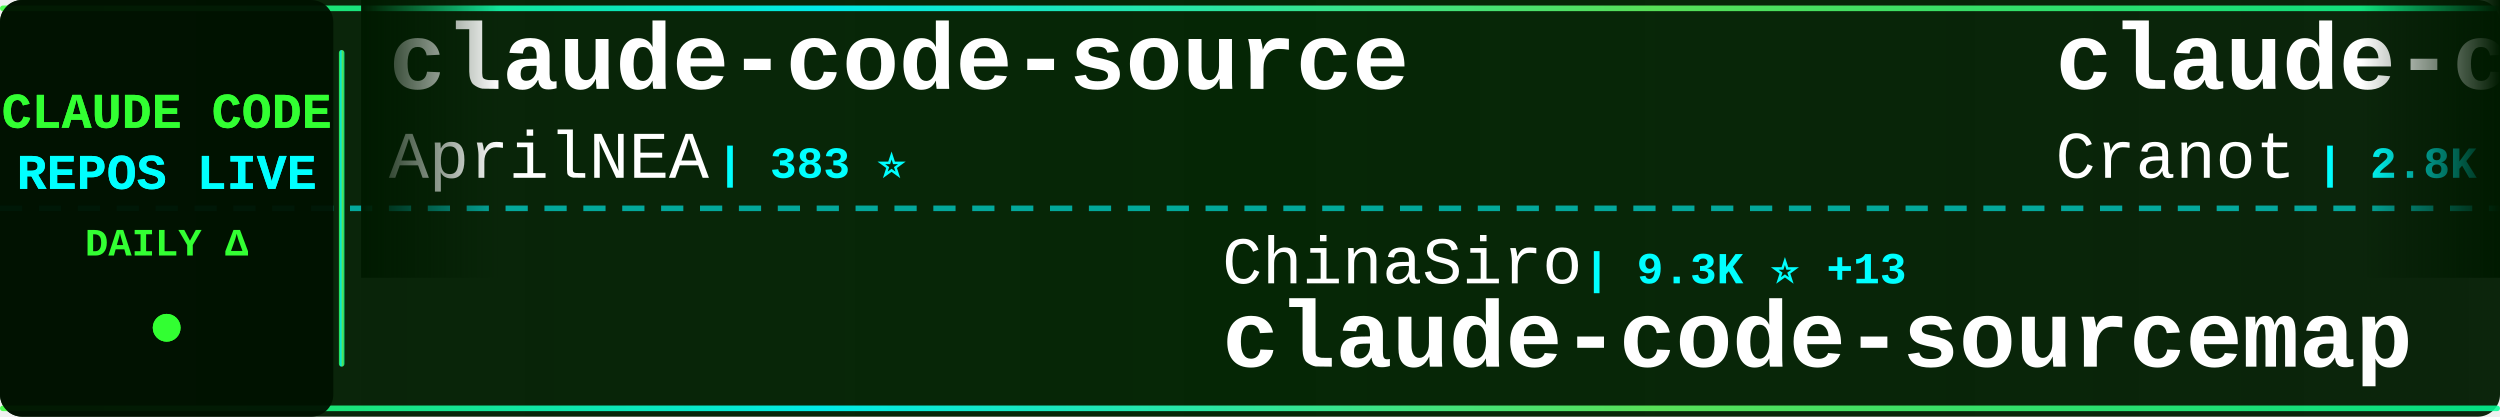
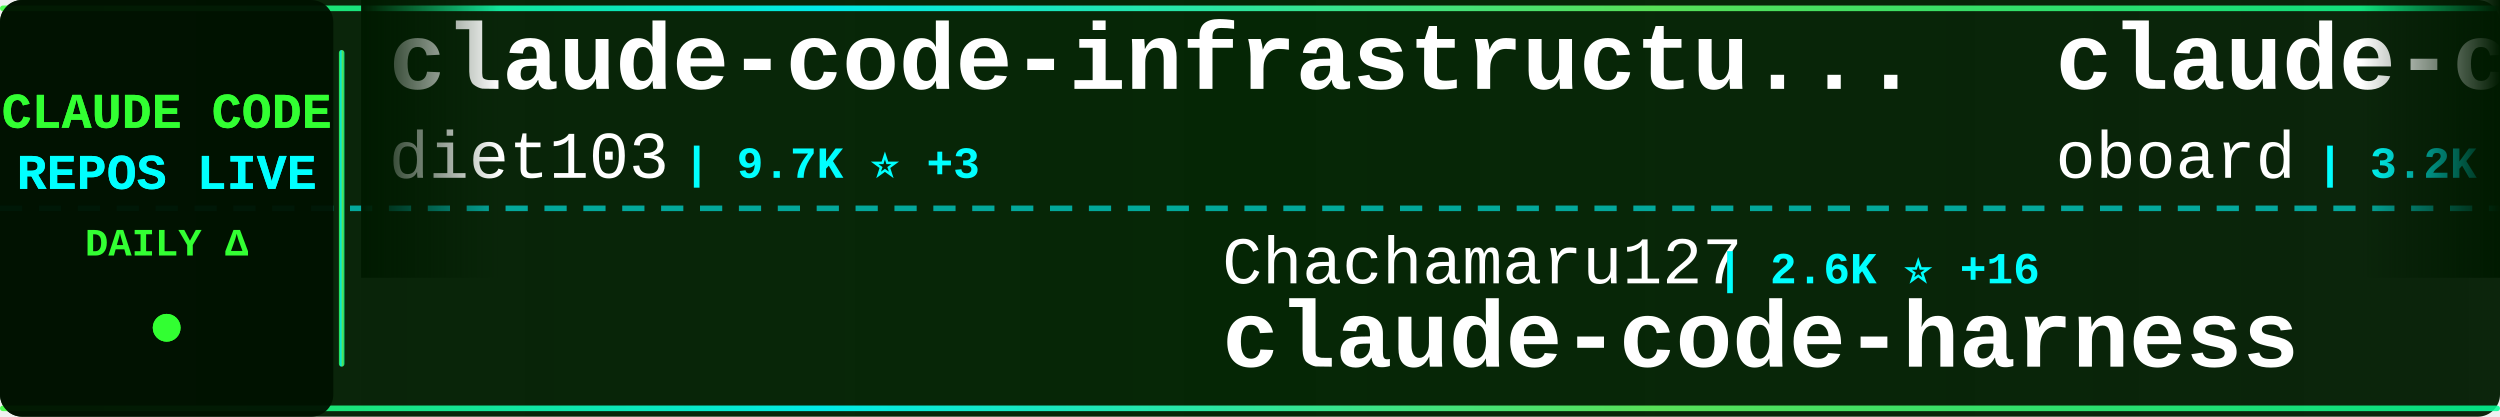
<svg xmlns="http://www.w3.org/2000/svg" width="900" height="150">
  <defs>
    <linearGradient id="tickerBg" x1="0%" y1="0%" x2="100%" y2="0%">
      <stop offset="0%" style="stop-color:#001a00;stop-opacity:0.95" />
      <stop offset="50%" style="stop-color:#002200;stop-opacity:0.98" />
      <stop offset="100%" style="stop-color:#001a00;stop-opacity:0.95" />
    </linearGradient>
    <linearGradient id="borderGrad" x1="0%" y1="0%" x2="100%" y2="0%">
      <stop offset="0%" style="stop-color:#33ff33;stop-opacity:0.85">
        <animate attributeName="stop-opacity" values="0.85;1;0.85" dur="2s" repeatCount="indefinite" />
      </stop>
      <stop offset="33%" style="stop-color:#00ffff;stop-opacity:0.9">
        <animate attributeName="stop-opacity" values="0.9;1;0.9" dur="2.2s" repeatCount="indefinite" />
      </stop>
      <stop offset="66%" style="stop-color:#66ff66;stop-opacity:0.85">
        <animate attributeName="stop-opacity" values="0.85;1;0.85" dur="1.8s" repeatCount="indefinite" />
      </stop>
      <stop offset="100%" style="stop-color:#00ff99;stop-opacity:0.85">
        <animate attributeName="stop-opacity" values="0.85;1;0.85" dur="2s" repeatCount="indefinite" />
      </stop>
    </linearGradient>
    <filter id="textGlow">
      <feGaussianBlur stdDeviation="0.1" result="coloredBlur" />
      <feMerge>
        <feMergeNode in="coloredBlur" />
        <feMergeNode in="SourceGraphic" />
      </feMerge>
    </filter>
    <filter id="metricGlow">
      <feGaussianBlur stdDeviation="0.2" result="coloredBlur" />
      <feMerge>
        <feMergeNode in="coloredBlur" />
        <feMergeNode in="SourceGraphic" />
      </feMerge>
    </filter>
    <linearGradient id="leftFade" x1="0%" y1="0%" x2="100%" y2="0%">
      <stop offset="0%" style="stop-color:#001a00;stop-opacity:1" />
      <stop offset="100%" style="stop-color:#001a00;stop-opacity:0" />
    </linearGradient>
    <linearGradient id="rightFade" x1="0%" y1="0%" x2="100%" y2="0%">
      <stop offset="0%" style="stop-color:#001a00;stop-opacity:0" />
      <stop offset="100%" style="stop-color:#001a00;stop-opacity:1" />
    </linearGradient>
  </defs>
  <rect width="900" height="150" fill="url(#tickerBg)" rx="8" />
  <rect x="0" y="2" width="900" height="2" fill="url(#borderGrad)" rx="1" />
  <rect x="0" y="146" width="900" height="2" fill="url(#borderGrad)" rx="1" />
  <line x1="0" y1="75" x2="900" y2="75" stroke="#00ffff" stroke-width="2" stroke-dasharray="8 6" opacity="0.6" />
  <rect x="0" y="0" width="120" height="150" fill="#001100" opacity="0.95" rx="8" />
  <text x="60" y="46" font-family="'Courier New', monospace" font-size="18" font-weight="bold" fill="#33ff33" text-anchor="middle" filter="url(#textGlow)">
    CLAUDE CODE
  </text>
  <text x="60" y="68" font-family="'Courier New', monospace" font-size="18" font-weight="bold" fill="#00ffff" text-anchor="middle" filter="url(#textGlow)">
    REPOS LIVE
  </text>
  <text x="60" y="92" font-family="'Courier New', monospace" font-size="14" font-weight="bold" fill="#33ff33" text-anchor="middle">
    DAILY Δ
  </text>
  <circle cx="60" cy="118" r="5" fill="#33ff33" filter="url(#metricGlow)">
    <animate attributeName="r" values="4;6;4" dur="1.5s" repeatCount="indefinite" />
    <animate attributeName="opacity" values="0.6;1;0.6" dur="1.5s" repeatCount="indefinite" />
  </circle>
  <rect x="122" y="18" width="2" height="114" fill="url(#borderGrad)" rx="1" />
  <clipPath id="tickerClip">
    <rect x="130" y="0" width="770" height="150" />
  </clipPath>
  <g clip-path="url(#tickerClip)">
    <g id="tickerItems">
      <animateTransform attributeName="transform" attributeType="XML" type="translate" from="0 0" to="-3000 0" dur="54s" repeatCount="indefinite" />
      <g transform="translate(0, 0)">
-         <text x="140" y="32" font-family="'Courier New', monospace" font-size="34" font-weight="bold" fill="#ffffff">claude-code-source</text>
-         <text x="140" y="64" font-family="'Courier New', monospace" font-size="24" font-weight="normal" fill="#ffffff" opacity="1.0">AprilNEA</text>
-         <text x="258" y="64" font-family="'Courier New', monospace" font-size="16" font-weight="bold" fill="#00ffff"> | 383 ⭐</text>
+         <text x="140" y="32" font-family="'Courier New', monospace" font-size="34" font-weight="bold" fill="#ffffff">claude-code-infrastructu...</text>
+         <text x="140" y="64" font-family="'Courier New', monospace" font-size="24" font-weight="normal" fill="#ffffff" opacity="1.0">diet103</text>
+         <text x="246" y="64" font-family="'Courier New', monospace" font-size="16" font-weight="bold" fill="#00ffff"> | 9.7K ⭐ +3</text>
      </g>
      <g transform="translate(300, 0)">
-         <text x="140" y="102" font-family="'Courier New', monospace" font-size="24" font-weight="normal" fill="#ffffff" opacity="1.0">ChinaSiro</text>
-         <text x="270" y="102" font-family="'Courier New', monospace" font-size="16" font-weight="bold" fill="#00ffff"> | 9.3K ⭐ +13</text>
-         <text x="140" y="132" font-family="'Courier New', monospace" font-size="34" font-weight="bold" fill="#ffffff">claude-code-sourcemap</text>
+         <text x="140" y="102" font-family="'Courier New', monospace" font-size="24" font-weight="normal" fill="#ffffff" opacity="1.0">Chachamaru127</text>
+         <text x="318" y="102" font-family="'Courier New', monospace" font-size="16" font-weight="bold" fill="#00ffff"> | 2.6K ⭐ +16</text>
+         <text x="140" y="132" font-family="'Courier New', monospace" font-size="34" font-weight="bold" fill="#ffffff">claude-code-harness</text>
      </g>
      <g transform="translate(600, 0)">
-         <text x="140" y="32" font-family="'Courier New', monospace" font-size="34" font-weight="bold" fill="#ffffff">claude-code-guide</text>
-         <text x="140" y="64" font-family="'Courier New', monospace" font-size="24" font-weight="normal" fill="#ffffff" opacity="1.0">Cranot</text>
-         <text x="234" y="64" font-family="'Courier New', monospace" font-size="16" font-weight="bold" fill="#00ffff"> | 2.8K ⭐ +1</text>
+         <text x="140" y="32" font-family="'Courier New', monospace" font-size="34" font-weight="bold" fill="#ffffff">claude-code-rev</text>
+         <text x="140" y="64" font-family="'Courier New', monospace" font-size="24" font-weight="normal" fill="#ffffff" opacity="1.0">oboard</text>
+         <text x="234" y="64" font-family="'Courier New', monospace" font-size="16" font-weight="bold" fill="#00ffff"> | 3.2K ⭐ +2</text>
      </g>
      <g transform="translate(900, 0)">
-         <text x="140" y="102" font-family="'Courier New', monospace" font-size="24" font-weight="normal" fill="#ffffff" opacity="1.0">nanocoai</text>
-         <text x="258" y="102" font-family="'Courier New', monospace" font-size="16" font-weight="bold" fill="#00ffff"> | 29.7K ⭐ +24</text>
-         <text x="140" y="132" font-family="'Courier New', monospace" font-size="34" font-weight="bold" fill="#ffffff">nanoclaw</text>
+         <text x="140" y="102" font-family="'Courier New', monospace" font-size="24" font-weight="normal" fill="#ffffff" opacity="1.0">router-for-me</text>
+         <text x="318" y="102" font-family="'Courier New', monospace" font-size="16" font-weight="bold" fill="#00ffff"> | 36.1K ⭐ +85</text>
+         <text x="140" y="132" font-family="'Courier New', monospace" font-size="34" font-weight="bold" fill="#ffffff">CLIProxyAPI</text>
      </g>
      <g transform="translate(1200, 0)">
-         <text x="140" y="32" font-family="'Courier New', monospace" font-size="34" font-weight="bold" fill="#ffffff">ralph-claude-code</text>
-         <text x="140" y="64" font-family="'Courier New', monospace" font-size="24" font-weight="normal" fill="#ffffff" opacity="1.0">frankbria</text>
-         <text x="270" y="64" font-family="'Courier New', monospace" font-size="16" font-weight="bold" fill="#00ffff"> | 9.3K ⭐ +5</text>
+         <text x="140" y="32" font-family="'Courier New', monospace" font-size="34" font-weight="bold" fill="#ffffff">claude-code-router</text>
+         <text x="140" y="64" font-family="'Courier New', monospace" font-size="24" font-weight="normal" fill="#ffffff" opacity="1.0">musistudio</text>
+         <text x="282" y="64" font-family="'Courier New', monospace" font-size="16" font-weight="bold" fill="#00ffff"> | 34.7K ⭐ +38</text>
      </g>
      <g transform="translate(1500, 0)">
-         <text x="140" y="102" font-family="'Courier New', monospace" font-size="24" font-weight="normal" fill="#ffffff" opacity="1.0">huangjia2019</text>
-         <text x="306" y="102" font-family="'Courier New', monospace" font-size="16" font-weight="bold" fill="#00ffff"> | 778 ⭐ +4</text>
-         <text x="140" y="132" font-family="'Courier New', monospace" font-size="34" font-weight="bold" fill="#ffffff">claude-code-engineering</text>
+         <text x="140" y="102" font-family="'Courier New', monospace" font-size="24" font-weight="normal" fill="#ffffff" opacity="1.0">fazxes</text>
+         <text x="234" y="102" font-family="'Courier New', monospace" font-size="16" font-weight="bold" fill="#00ffff"> | 219 ⭐</text>
+         <text x="140" y="132" font-family="'Courier New', monospace" font-size="34" font-weight="bold" fill="#ffffff">Claude-code</text>
      </g>
      <g transform="translate(1800, 0)">
-         <text x="140" y="32" font-family="'Courier New', monospace" font-size="34" font-weight="bold" fill="#ffffff">claude-code-sourcemap</text>
-         <text x="140" y="64" font-family="'Courier New', monospace" font-size="24" font-weight="normal" fill="#ffffff" opacity="1.0">Hyper66666</text>
-         <text x="282" y="64" font-family="'Courier New', monospace" font-size="16" font-weight="bold" fill="#00ffff"> | 215 ⭐</text>
+         <text x="140" y="32" font-family="'Courier New', monospace" font-size="34" font-weight="bold" fill="#ffffff">Open-ClaudeCode</text>
+         <text x="140" y="64" font-family="'Courier New', monospace" font-size="24" font-weight="normal" fill="#ffffff" opacity="1.0">LING71671</text>
+         <text x="270" y="64" font-family="'Courier New', monospace" font-size="16" font-weight="bold" fill="#00ffff"> | 875 ⭐</text>
      </g>
      <g transform="translate(2100, 0)">
-         <text x="140" y="102" font-family="'Courier New', monospace" font-size="24" font-weight="normal" fill="#ffffff" opacity="1.0">SeemSeam</text>
-         <text x="258" y="102" font-family="'Courier New', monospace" font-size="16" font-weight="bold" fill="#00ffff"> | 2.9K ⭐ +18</text>
-         <text x="140" y="132" font-family="'Courier New', monospace" font-size="34" font-weight="bold" fill="#ffffff">claude_codex_bridge</text>
+         <text x="140" y="102" font-family="'Courier New', monospace" font-size="24" font-weight="normal" fill="#ffffff" opacity="1.0">Windy3f3f3f3f</text>
+         <text x="318" y="102" font-family="'Courier New', monospace" font-size="16" font-weight="bold" fill="#00ffff"> | 2.6K ⭐ +8</text>
+         <text x="140" y="132" font-family="'Courier New', monospace" font-size="34" font-weight="bold" fill="#ffffff">how-claude-code-works</text>
      </g>
      <g transform="translate(2400, 0)">
-         <text x="140" y="32" font-family="'Courier New', monospace" font-size="34" font-weight="bold" fill="#ffffff">claude-code-telegram</text>
-         <text x="140" y="64" font-family="'Courier New', monospace" font-size="24" font-weight="normal" fill="#ffffff" opacity="1.0">RichardAtCT</text>
-         <text x="294" y="64" font-family="'Courier New', monospace" font-size="16" font-weight="bold" fill="#00ffff"> | 2.7K ⭐ +3</text>
+         <text x="140" y="32" font-family="'Courier New', monospace" font-size="34" font-weight="bold" fill="#ffffff">claude-code-source-code-...</text>
+         <text x="140" y="64" font-family="'Courier New', monospace" font-size="24" font-weight="normal" fill="#ffffff" opacity="1.0">ghuntley</text>
+         <text x="258" y="64" font-family="'Courier New', monospace" font-size="16" font-weight="bold" fill="#00ffff"> | 980 ⭐</text>
      </g>
      <g transform="translate(2700, 0)">
-         <text x="140" y="102" font-family="'Courier New', monospace" font-size="24" font-weight="normal" fill="#ffffff" opacity="1.0">luyao618</text>
-         <text x="258" y="102" font-family="'Courier New', monospace" font-size="16" font-weight="bold" fill="#00ffff"> | 1.5K ⭐ +7</text>
-         <text x="140" y="132" font-family="'Courier New', monospace" font-size="34" font-weight="bold" fill="#ffffff">Claude-Code-Source-Study</text>
+         <text x="140" y="102" font-family="'Courier New', monospace" font-size="24" font-weight="normal" fill="#ffffff" opacity="1.0">zebbern</text>
+         <text x="246" y="102" font-family="'Courier New', monospace" font-size="16" font-weight="bold" fill="#00ffff"> | 4.2K ⭐ +3</text>
+         <text x="140" y="132" font-family="'Courier New', monospace" font-size="34" font-weight="bold" fill="#ffffff">claude-code-guide</text>
      </g>
      <g transform="translate(3000, 0)">
-         <text x="140" y="32" font-family="'Courier New', monospace" font-size="34" font-weight="bold" fill="#ffffff">claude-code-source</text>
-         <text x="140" y="64" font-family="'Courier New', monospace" font-size="24" font-weight="normal" fill="#ffffff" opacity="1.0">AprilNEA</text>
-         <text x="258" y="64" font-family="'Courier New', monospace" font-size="16" font-weight="bold" fill="#00ffff"> | 383 ⭐</text>
+         <text x="140" y="32" font-family="'Courier New', monospace" font-size="34" font-weight="bold" fill="#ffffff">claude-code-infrastructu...</text>
+         <text x="140" y="64" font-family="'Courier New', monospace" font-size="24" font-weight="normal" fill="#ffffff" opacity="1.0">diet103</text>
+         <text x="246" y="64" font-family="'Courier New', monospace" font-size="16" font-weight="bold" fill="#00ffff"> | 9.7K ⭐ +3</text>
      </g>
      <g transform="translate(3300, 0)">
-         <text x="140" y="102" font-family="'Courier New', monospace" font-size="24" font-weight="normal" fill="#ffffff" opacity="1.0">ChinaSiro</text>
-         <text x="270" y="102" font-family="'Courier New', monospace" font-size="16" font-weight="bold" fill="#00ffff"> | 9.3K ⭐ +13</text>
-         <text x="140" y="132" font-family="'Courier New', monospace" font-size="34" font-weight="bold" fill="#ffffff">claude-code-sourcemap</text>
+         <text x="140" y="102" font-family="'Courier New', monospace" font-size="24" font-weight="normal" fill="#ffffff" opacity="1.0">Chachamaru127</text>
+         <text x="318" y="102" font-family="'Courier New', monospace" font-size="16" font-weight="bold" fill="#00ffff"> | 2.6K ⭐ +16</text>
+         <text x="140" y="132" font-family="'Courier New', monospace" font-size="34" font-weight="bold" fill="#ffffff">claude-code-harness</text>
      </g>
      <g transform="translate(3600, 0)">
-         <text x="140" y="32" font-family="'Courier New', monospace" font-size="34" font-weight="bold" fill="#ffffff">claude-code-guide</text>
-         <text x="140" y="64" font-family="'Courier New', monospace" font-size="24" font-weight="normal" fill="#ffffff" opacity="1.0">Cranot</text>
-         <text x="234" y="64" font-family="'Courier New', monospace" font-size="16" font-weight="bold" fill="#00ffff"> | 2.8K ⭐ +1</text>
+         <text x="140" y="32" font-family="'Courier New', monospace" font-size="34" font-weight="bold" fill="#ffffff">claude-code-rev</text>
+         <text x="140" y="64" font-family="'Courier New', monospace" font-size="24" font-weight="normal" fill="#ffffff" opacity="1.0">oboard</text>
+         <text x="234" y="64" font-family="'Courier New', monospace" font-size="16" font-weight="bold" fill="#00ffff"> | 3.2K ⭐ +2</text>
      </g>
      <g transform="translate(3900, 0)">
-         <text x="140" y="102" font-family="'Courier New', monospace" font-size="24" font-weight="normal" fill="#ffffff" opacity="1.0">nanocoai</text>
-         <text x="258" y="102" font-family="'Courier New', monospace" font-size="16" font-weight="bold" fill="#00ffff"> | 29.7K ⭐ +24</text>
-         <text x="140" y="132" font-family="'Courier New', monospace" font-size="34" font-weight="bold" fill="#ffffff">nanoclaw</text>
+         <text x="140" y="102" font-family="'Courier New', monospace" font-size="24" font-weight="normal" fill="#ffffff" opacity="1.0">router-for-me</text>
+         <text x="318" y="102" font-family="'Courier New', monospace" font-size="16" font-weight="bold" fill="#00ffff"> | 36.1K ⭐ +85</text>
+         <text x="140" y="132" font-family="'Courier New', monospace" font-size="34" font-weight="bold" fill="#ffffff">CLIProxyAPI</text>
      </g>
    </g>
  </g>
  <rect x="130" y="0" width="50" height="100" fill="url(#leftFade)" />
  <rect x="850" y="0" width="50" height="100" fill="url(#rightFade)" />
</svg>
